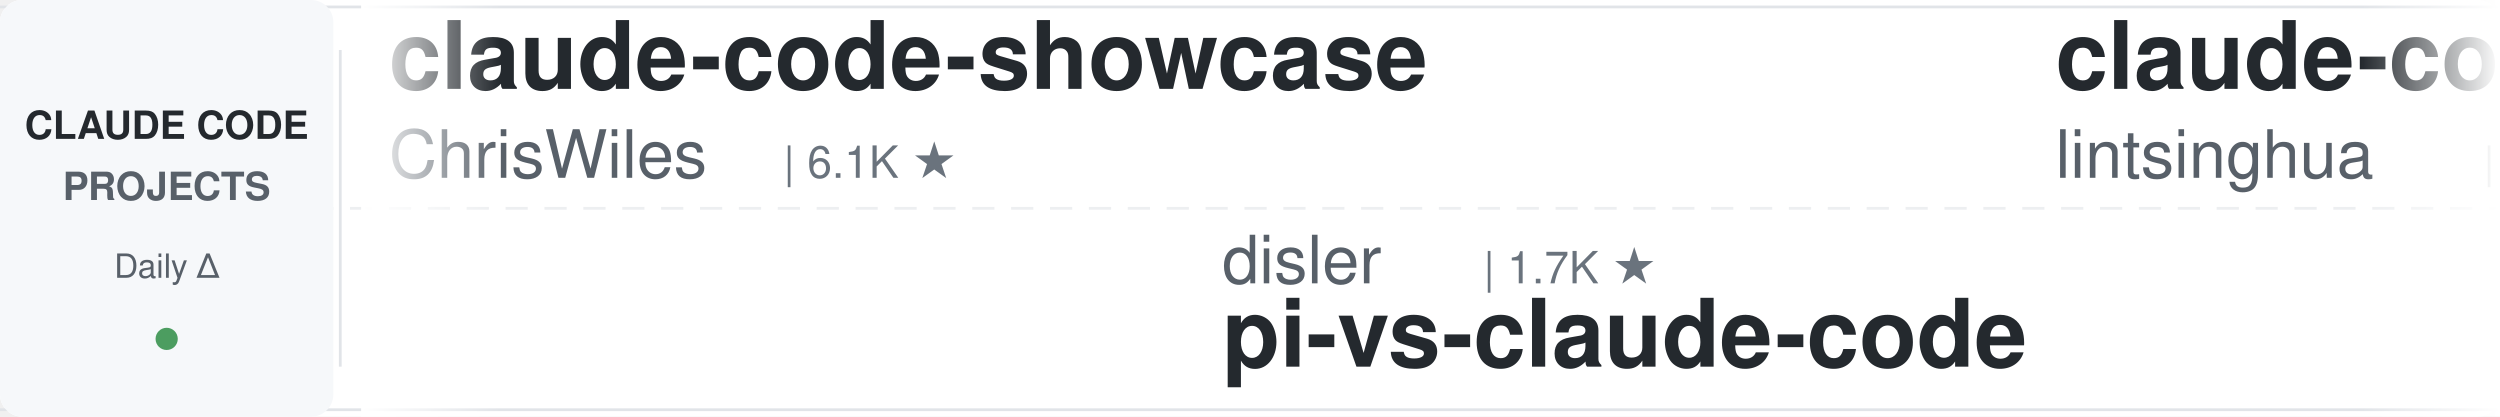
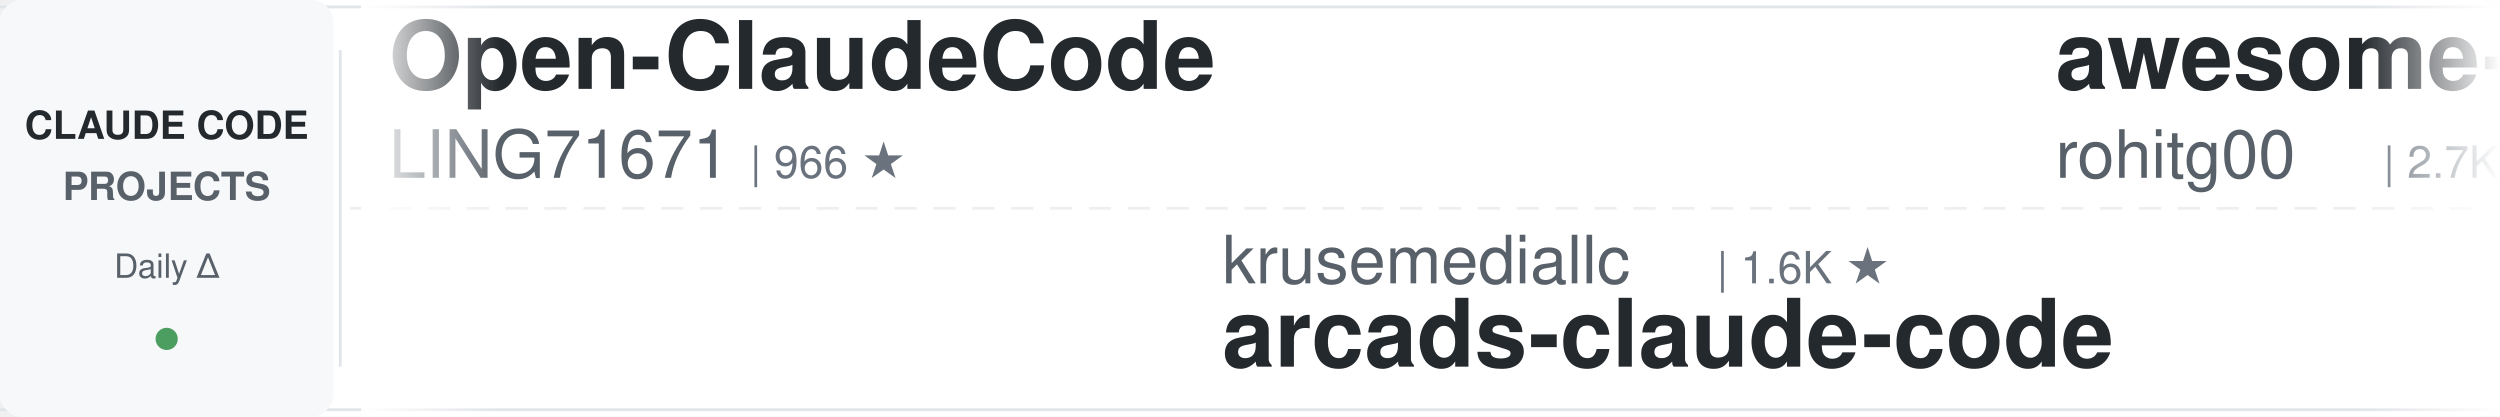
<svg xmlns="http://www.w3.org/2000/svg" width="900" height="150">
  <defs>
    <linearGradient id="leftFade" x1="0%" y1="0%" x2="100%" y2="0%">
      <stop offset="0%" style="stop-color:#ffffff;stop-opacity:1" />
      <stop offset="100%" style="stop-color:#ffffff;stop-opacity:0" />
    </linearGradient>
    <linearGradient id="rightFade" x1="0%" y1="0%" x2="100%" y2="0%">
      <stop offset="0%" style="stop-color:#ffffff;stop-opacity:0" />
      <stop offset="100%" style="stop-color:#ffffff;stop-opacity:1" />
    </linearGradient>
  </defs>
  <rect width="900" height="150" fill="#ffffff" rx="8" />
  <rect x="0" y="2" width="900" height="1" fill="#e1e4e8" />
  <rect x="0" y="147" width="900" height="1" fill="#e1e4e8" />
  <line x1="0" y1="75" x2="900" y2="75" stroke="#e1e4e8" stroke-width="1" stroke-dasharray="8 6" opacity="0.6" />
  <rect x="0" y="0" width="120" height="150" fill="#f6f8fa" rx="8" />
  <text x="60" y="50" font-family="-apple-system, BlinkMacSystemFont, 'Segoe UI', Helvetica, Arial, sans-serif" font-size="14" font-weight="600" fill="#24292e" text-anchor="middle">CLAUDE CODE</text>
  <text x="60" y="72" font-family="-apple-system, BlinkMacSystemFont, 'Segoe UI', Helvetica, Arial, sans-serif" font-size="14" font-weight="600" fill="#586069" text-anchor="middle">PROJECTS</text>
  <text x="60" y="100" font-family="-apple-system, BlinkMacSystemFont, 'Segoe UI', Helvetica, Arial, sans-serif" font-size="12" font-weight="500" fill="#586069" text-anchor="middle">Daily Δ</text>
  <circle cx="60" cy="122" r="4" fill="#22863a" opacity="0.8" />
  <rect x="122" y="18" width="1" height="114" fill="#e1e4e8" />
  <clipPath id="tickerClip">
    <rect x="130" y="0" width="770" height="150" />
  </clipPath>
  <g clip-path="url(#tickerClip)">
    <g id="tickerItems">
      <animateTransform attributeName="transform" attributeType="XML" type="translate" from="0 0" to="-3000 0" dur="54s" repeatCount="indefinite" />
      <g transform="translate(0, 0)">
-         <text x="140" y="32" font-family="-apple-system, BlinkMacSystemFont, 'Segoe UI', Helvetica, Arial, sans-serif" font-size="34" font-weight="600" fill="#24292e">claude-code-showcase</text>
-         <text x="140" y="64" font-family="-apple-system, BlinkMacSystemFont, 'Segoe UI', Helvetica, Arial, sans-serif" font-size="24" font-weight="400" fill="#586069">ChrisWiles</text>
-         <text x="282" y="64" font-family="-apple-system, BlinkMacSystemFont, 'Segoe UI', Helvetica, Arial, sans-serif" font-size="16" font-weight="500" fill="#6a737d">| 6.1K ★</text>
+         <text x="140" y="32" font-family="-apple-system, BlinkMacSystemFont, 'Segoe UI', Helvetica, Arial, sans-serif" font-size="34" font-weight="600" fill="#24292e">Open-ClaudeCode</text>
+         <text x="140" y="64" font-family="-apple-system, BlinkMacSystemFont, 'Segoe UI', Helvetica, Arial, sans-serif" font-size="24" font-weight="400" fill="#586069">LING71671</text>
+         <text x="270" y="64" font-family="-apple-system, BlinkMacSystemFont, 'Segoe UI', Helvetica, Arial, sans-serif" font-size="16" font-weight="500" fill="#6a737d">| 966 ★</text>
      </g>
      <g transform="translate(300, 0)">
+         <text x="140" y="102" font-family="-apple-system, BlinkMacSystemFont, 'Segoe UI', Helvetica, Arial, sans-serif" font-size="24" font-weight="400" fill="#586069">krusemediallc</text>
+         <text x="318" y="102" font-family="-apple-system, BlinkMacSystemFont, 'Segoe UI', Helvetica, Arial, sans-serif" font-size="16" font-weight="500" fill="#6a737d">| 1.6K ★</text>
+         <text x="140" y="132" font-family="-apple-system, BlinkMacSystemFont, 'Segoe UI', Helvetica, Arial, sans-serif" font-size="34" font-weight="600" fill="#24292e">arcads-claude-code</text>
+       </g>
+       <g transform="translate(600, 0)">
+         <text x="140" y="32" font-family="-apple-system, BlinkMacSystemFont, 'Segoe UI', Helvetica, Arial, sans-serif" font-size="34" font-weight="600" fill="#24292e">awesome-claude-code-tool...</text>
+         <text x="140" y="64" font-family="-apple-system, BlinkMacSystemFont, 'Segoe UI', Helvetica, Arial, sans-serif" font-size="24" font-weight="400" fill="#586069">rohitg00</text>
+         <text x="258" y="64" font-family="-apple-system, BlinkMacSystemFont, 'Segoe UI', Helvetica, Arial, sans-serif" font-size="16" font-weight="500" fill="#6a737d">| 2.7K ★</text>
+       </g>
+       <g transform="translate(900, 0)">
+         <text x="140" y="102" font-family="-apple-system, BlinkMacSystemFont, 'Segoe UI', Helvetica, Arial, sans-serif" font-size="24" font-weight="400" fill="#586069">disler</text>
+         <text x="234" y="102" font-family="-apple-system, BlinkMacSystemFont, 'Segoe UI', Helvetica, Arial, sans-serif" font-size="16" font-weight="500" fill="#6a737d">| 3.9K ★</text>
+         <text x="140" y="132" font-family="-apple-system, BlinkMacSystemFont, 'Segoe UI', Helvetica, Arial, sans-serif" font-size="34" font-weight="600" fill="#24292e">claude-code-hooks-master...</text>
+       </g>
+       <g transform="translate(1200, 0)">
+         <text x="140" y="32" font-family="-apple-system, BlinkMacSystemFont, 'Segoe UI', Helvetica, Arial, sans-serif" font-size="34" font-weight="600" fill="#24292e">claude-code-tips</text>
+         <text x="140" y="64" font-family="-apple-system, BlinkMacSystemFont, 'Segoe UI', Helvetica, Arial, sans-serif" font-size="24" font-weight="400" fill="#586069">ykdojo</text>
+         <text x="234" y="64" font-family="-apple-system, BlinkMacSystemFont, 'Segoe UI', Helvetica, Arial, sans-serif" font-size="16" font-weight="500" fill="#6a737d">| 10.2K ★</text>
+       </g>
+       <g transform="translate(1500, 0)">
+         <text x="140" y="102" font-family="-apple-system, BlinkMacSystemFont, 'Segoe UI', Helvetica, Arial, sans-serif" font-size="24" font-weight="400" fill="#586069">ponponon</text>
+         <text x="258" y="102" font-family="-apple-system, BlinkMacSystemFont, 'Segoe UI', Helvetica, Arial, sans-serif" font-size="16" font-weight="500" fill="#6a737d">| 2.3K ★</text>
+         <text x="140" y="132" font-family="-apple-system, BlinkMacSystemFont, 'Segoe UI', Helvetica, Arial, sans-serif" font-size="34" font-weight="600" fill="#24292e">claude_code_src</text>
+       </g>
+       <g transform="translate(1800, 0)">
+         <text x="140" y="32" font-family="-apple-system, BlinkMacSystemFont, 'Segoe UI', Helvetica, Arial, sans-serif" font-size="34" font-weight="600" fill="#24292e">claude-code-skills</text>
+         <text x="140" y="64" font-family="-apple-system, BlinkMacSystemFont, 'Segoe UI', Helvetica, Arial, sans-serif" font-size="24" font-weight="400" fill="#586069">daymade</text>
+         <text x="246" y="64" font-family="-apple-system, BlinkMacSystemFont, 'Segoe UI', Helvetica, Arial, sans-serif" font-size="16" font-weight="500" fill="#6a737d">| 1.5K ★</text>
+       </g>
+       <g transform="translate(2100, 0)">
        <text x="140" y="102" font-family="-apple-system, BlinkMacSystemFont, 'Segoe UI', Helvetica, Arial, sans-serif" font-size="24" font-weight="400" fill="#586069">disler</text>
        <text x="234" y="102" font-family="-apple-system, BlinkMacSystemFont, 'Segoe UI', Helvetica, Arial, sans-serif" font-size="16" font-weight="500" fill="#6a737d">| 1.7K ★</text>
        <text x="140" y="132" font-family="-apple-system, BlinkMacSystemFont, 'Segoe UI', Helvetica, Arial, sans-serif" font-size="34" font-weight="600" fill="#24292e">pi-vs-claude-code</text>
      </g>
-       <g transform="translate(600, 0)">
-         <text x="140" y="32" font-family="-apple-system, BlinkMacSystemFont, 'Segoe UI', Helvetica, Arial, sans-serif" font-size="34" font-weight="600" fill="#24292e">claude-code-book</text>
-         <text x="140" y="64" font-family="-apple-system, BlinkMacSystemFont, 'Segoe UI', Helvetica, Arial, sans-serif" font-size="24" font-weight="400" fill="#586069">lintsinghua</text>
-         <text x="294" y="64" font-family="-apple-system, BlinkMacSystemFont, 'Segoe UI', Helvetica, Arial, sans-serif" font-size="16" font-weight="500" fill="#6a737d">| 4.3K ★</text>
-       </g>
-       <g transform="translate(900, 0)">
-         <text x="140" y="102" font-family="-apple-system, BlinkMacSystemFont, 'Segoe UI', Helvetica, Arial, sans-serif" font-size="24" font-weight="400" fill="#586069">Cranot</text>
-         <text x="234" y="102" font-family="-apple-system, BlinkMacSystemFont, 'Segoe UI', Helvetica, Arial, sans-serif" font-size="16" font-weight="500" fill="#6a737d">| 2.9K ★</text>
-         <text x="140" y="132" font-family="-apple-system, BlinkMacSystemFont, 'Segoe UI', Helvetica, Arial, sans-serif" font-size="34" font-weight="600" fill="#24292e">claude-code-guide</text>
-       </g>
-       <g transform="translate(1200, 0)">
-         <text x="140" y="32" font-family="-apple-system, BlinkMacSystemFont, 'Segoe UI', Helvetica, Arial, sans-serif" font-size="34" font-weight="600" fill="#24292e">claude-code-engineering</text>
-         <text x="140" y="64" font-family="-apple-system, BlinkMacSystemFont, 'Segoe UI', Helvetica, Arial, sans-serif" font-size="24" font-weight="400" fill="#586069">huangjia2019</text>
-         <text x="306" y="64" font-family="-apple-system, BlinkMacSystemFont, 'Segoe UI', Helvetica, Arial, sans-serif" font-size="16" font-weight="500" fill="#6a737d">| 1.1K ★</text>
-       </g>
-       <g transform="translate(1500, 0)">
-         <text x="140" y="102" font-family="-apple-system, BlinkMacSystemFont, 'Segoe UI', Helvetica, Arial, sans-serif" font-size="24" font-weight="400" fill="#586069">xu-xiang</text>
-         <text x="258" y="102" font-family="-apple-system, BlinkMacSystemFont, 'Segoe UI', Helvetica, Arial, sans-serif" font-size="16" font-weight="500" fill="#6a737d">| 2.0K ★</text>
-         <text x="140" y="132" font-family="-apple-system, BlinkMacSystemFont, 'Segoe UI', Helvetica, Arial, sans-serif" font-size="34" font-weight="600" fill="#24292e">everything-claude-code-z...</text>
-       </g>
-       <g transform="translate(1800, 0)">
-         <text x="140" y="32" font-family="-apple-system, BlinkMacSystemFont, 'Segoe UI', Helvetica, Arial, sans-serif" font-size="34" font-weight="600" fill="#24292e">sc-claude-code-files</text>
-         <text x="140" y="64" font-family="-apple-system, BlinkMacSystemFont, 'Segoe UI', Helvetica, Arial, sans-serif" font-size="24" font-weight="400" fill="#586069">https-deeplearning-ai</text>
-         <text x="414" y="64" font-family="-apple-system, BlinkMacSystemFont, 'Segoe UI', Helvetica, Arial, sans-serif" font-size="16" font-weight="500" fill="#6a737d">| 556 ★</text>
-       </g>
-       <g transform="translate(2100, 0)">
-         <text x="140" y="102" font-family="-apple-system, BlinkMacSystemFont, 'Segoe UI', Helvetica, Arial, sans-serif" font-size="24" font-weight="400" fill="#586069">rohitg00</text>
-         <text x="258" y="102" font-family="-apple-system, BlinkMacSystemFont, 'Segoe UI', Helvetica, Arial, sans-serif" font-size="16" font-weight="500" fill="#6a737d">| 2.7K ★</text>
-         <text x="140" y="132" font-family="-apple-system, BlinkMacSystemFont, 'Segoe UI', Helvetica, Arial, sans-serif" font-size="34" font-weight="600" fill="#24292e">awesome-claude-code-tool...</text>
-       </g>
      <g transform="translate(2400, 0)">
-         <text x="140" y="32" font-family="-apple-system, BlinkMacSystemFont, 'Segoe UI', Helvetica, Arial, sans-serif" font-size="34" font-weight="600" fill="#24292e">claude-code-action</text>
-         <text x="140" y="64" font-family="-apple-system, BlinkMacSystemFont, 'Segoe UI', Helvetica, Arial, sans-serif" font-size="24" font-weight="400" fill="#586069">anthropics</text>
-         <text x="282" y="64" font-family="-apple-system, BlinkMacSystemFont, 'Segoe UI', Helvetica, Arial, sans-serif" font-size="16" font-weight="500" fill="#6a737d">| 9.5K ★</text>
+         <text x="140" y="32" font-family="-apple-system, BlinkMacSystemFont, 'Segoe UI', Helvetica, Arial, sans-serif" font-size="34" font-weight="600" fill="#24292e">claude-code-rust</text>
+         <text x="140" y="64" font-family="-apple-system, BlinkMacSystemFont, 'Segoe UI', Helvetica, Arial, sans-serif" font-size="24" font-weight="400" fill="#586069">lorryjovens-hub</text>
+         <text x="342" y="64" font-family="-apple-system, BlinkMacSystemFont, 'Segoe UI', Helvetica, Arial, sans-serif" font-size="16" font-weight="500" fill="#6a737d">| 1.7K ★</text>
      </g>
      <g transform="translate(2700, 0)">
-         <text x="140" y="102" font-family="-apple-system, BlinkMacSystemFont, 'Segoe UI', Helvetica, Arial, sans-serif" font-size="24" font-weight="400" fill="#586069">AICoderTudou</text>
-         <text x="306" y="102" font-family="-apple-system, BlinkMacSystemFont, 'Segoe UI', Helvetica, Arial, sans-serif" font-size="16" font-weight="500" fill="#6a737d">| 493 ★</text>
-         <text x="140" y="132" font-family="-apple-system, BlinkMacSystemFont, 'Segoe UI', Helvetica, Arial, sans-serif" font-size="34" font-weight="600" fill="#24292e">claude-code-tudou</text>
+         <text x="140" y="102" font-family="-apple-system, BlinkMacSystemFont, 'Segoe UI', Helvetica, Arial, sans-serif" font-size="24" font-weight="400" fill="#586069">JrCx7scC</text>
+         <text x="258" y="102" font-family="-apple-system, BlinkMacSystemFont, 'Segoe UI', Helvetica, Arial, sans-serif" font-size="16" font-weight="500" fill="#6a737d">| 376 ★</text>
+         <text x="140" y="132" font-family="-apple-system, BlinkMacSystemFont, 'Segoe UI', Helvetica, Arial, sans-serif" font-size="34" font-weight="600" fill="#24292e">claude-code-source</text>
      </g>
      <g transform="translate(3000, 0)">
-         <text x="140" y="32" font-family="-apple-system, BlinkMacSystemFont, 'Segoe UI', Helvetica, Arial, sans-serif" font-size="34" font-weight="600" fill="#24292e">claude-code-showcase</text>
-         <text x="140" y="64" font-family="-apple-system, BlinkMacSystemFont, 'Segoe UI', Helvetica, Arial, sans-serif" font-size="24" font-weight="400" fill="#586069">ChrisWiles</text>
-         <text x="282" y="64" font-family="-apple-system, BlinkMacSystemFont, 'Segoe UI', Helvetica, Arial, sans-serif" font-size="16" font-weight="500" fill="#6a737d">| 6.1K ★</text>
+         <text x="140" y="32" font-family="-apple-system, BlinkMacSystemFont, 'Segoe UI', Helvetica, Arial, sans-serif" font-size="34" font-weight="600" fill="#24292e">Open-ClaudeCode</text>
+         <text x="140" y="64" font-family="-apple-system, BlinkMacSystemFont, 'Segoe UI', Helvetica, Arial, sans-serif" font-size="24" font-weight="400" fill="#586069">LING71671</text>
+         <text x="270" y="64" font-family="-apple-system, BlinkMacSystemFont, 'Segoe UI', Helvetica, Arial, sans-serif" font-size="16" font-weight="500" fill="#6a737d">| 966 ★</text>
      </g>
      <g transform="translate(3300, 0)">
-         <text x="140" y="102" font-family="-apple-system, BlinkMacSystemFont, 'Segoe UI', Helvetica, Arial, sans-serif" font-size="24" font-weight="400" fill="#586069">disler</text>
-         <text x="234" y="102" font-family="-apple-system, BlinkMacSystemFont, 'Segoe UI', Helvetica, Arial, sans-serif" font-size="16" font-weight="500" fill="#6a737d">| 1.7K ★</text>
-         <text x="140" y="132" font-family="-apple-system, BlinkMacSystemFont, 'Segoe UI', Helvetica, Arial, sans-serif" font-size="34" font-weight="600" fill="#24292e">pi-vs-claude-code</text>
+         <text x="140" y="102" font-family="-apple-system, BlinkMacSystemFont, 'Segoe UI', Helvetica, Arial, sans-serif" font-size="24" font-weight="400" fill="#586069">krusemediallc</text>
+         <text x="318" y="102" font-family="-apple-system, BlinkMacSystemFont, 'Segoe UI', Helvetica, Arial, sans-serif" font-size="16" font-weight="500" fill="#6a737d">| 1.6K ★</text>
+         <text x="140" y="132" font-family="-apple-system, BlinkMacSystemFont, 'Segoe UI', Helvetica, Arial, sans-serif" font-size="34" font-weight="600" fill="#24292e">arcads-claude-code</text>
      </g>
      <g transform="translate(3600, 0)">
-         <text x="140" y="32" font-family="-apple-system, BlinkMacSystemFont, 'Segoe UI', Helvetica, Arial, sans-serif" font-size="34" font-weight="600" fill="#24292e">claude-code-book</text>
-         <text x="140" y="64" font-family="-apple-system, BlinkMacSystemFont, 'Segoe UI', Helvetica, Arial, sans-serif" font-size="24" font-weight="400" fill="#586069">lintsinghua</text>
-         <text x="294" y="64" font-family="-apple-system, BlinkMacSystemFont, 'Segoe UI', Helvetica, Arial, sans-serif" font-size="16" font-weight="500" fill="#6a737d">| 4.3K ★</text>
+         <text x="140" y="32" font-family="-apple-system, BlinkMacSystemFont, 'Segoe UI', Helvetica, Arial, sans-serif" font-size="34" font-weight="600" fill="#24292e">awesome-claude-code-tool...</text>
+         <text x="140" y="64" font-family="-apple-system, BlinkMacSystemFont, 'Segoe UI', Helvetica, Arial, sans-serif" font-size="24" font-weight="400" fill="#586069">rohitg00</text>
+         <text x="258" y="64" font-family="-apple-system, BlinkMacSystemFont, 'Segoe UI', Helvetica, Arial, sans-serif" font-size="16" font-weight="500" fill="#6a737d">| 2.7K ★</text>
      </g>
      <g transform="translate(3900, 0)">
-         <text x="140" y="102" font-family="-apple-system, BlinkMacSystemFont, 'Segoe UI', Helvetica, Arial, sans-serif" font-size="24" font-weight="400" fill="#586069">Cranot</text>
-         <text x="234" y="102" font-family="-apple-system, BlinkMacSystemFont, 'Segoe UI', Helvetica, Arial, sans-serif" font-size="16" font-weight="500" fill="#6a737d">| 2.9K ★</text>
-         <text x="140" y="132" font-family="-apple-system, BlinkMacSystemFont, 'Segoe UI', Helvetica, Arial, sans-serif" font-size="34" font-weight="600" fill="#24292e">claude-code-guide</text>
+         <text x="140" y="102" font-family="-apple-system, BlinkMacSystemFont, 'Segoe UI', Helvetica, Arial, sans-serif" font-size="24" font-weight="400" fill="#586069">disler</text>
+         <text x="234" y="102" font-family="-apple-system, BlinkMacSystemFont, 'Segoe UI', Helvetica, Arial, sans-serif" font-size="16" font-weight="500" fill="#6a737d">| 3.9K ★</text>
+         <text x="140" y="132" font-family="-apple-system, BlinkMacSystemFont, 'Segoe UI', Helvetica, Arial, sans-serif" font-size="34" font-weight="600" fill="#24292e">claude-code-hooks-master...</text>
      </g>
    </g>
  </g>
  <rect x="130" y="0" width="50" height="150" fill="url(#leftFade)" />
  <rect x="850" y="0" width="50" height="150" fill="url(#rightFade)" />
</svg>
